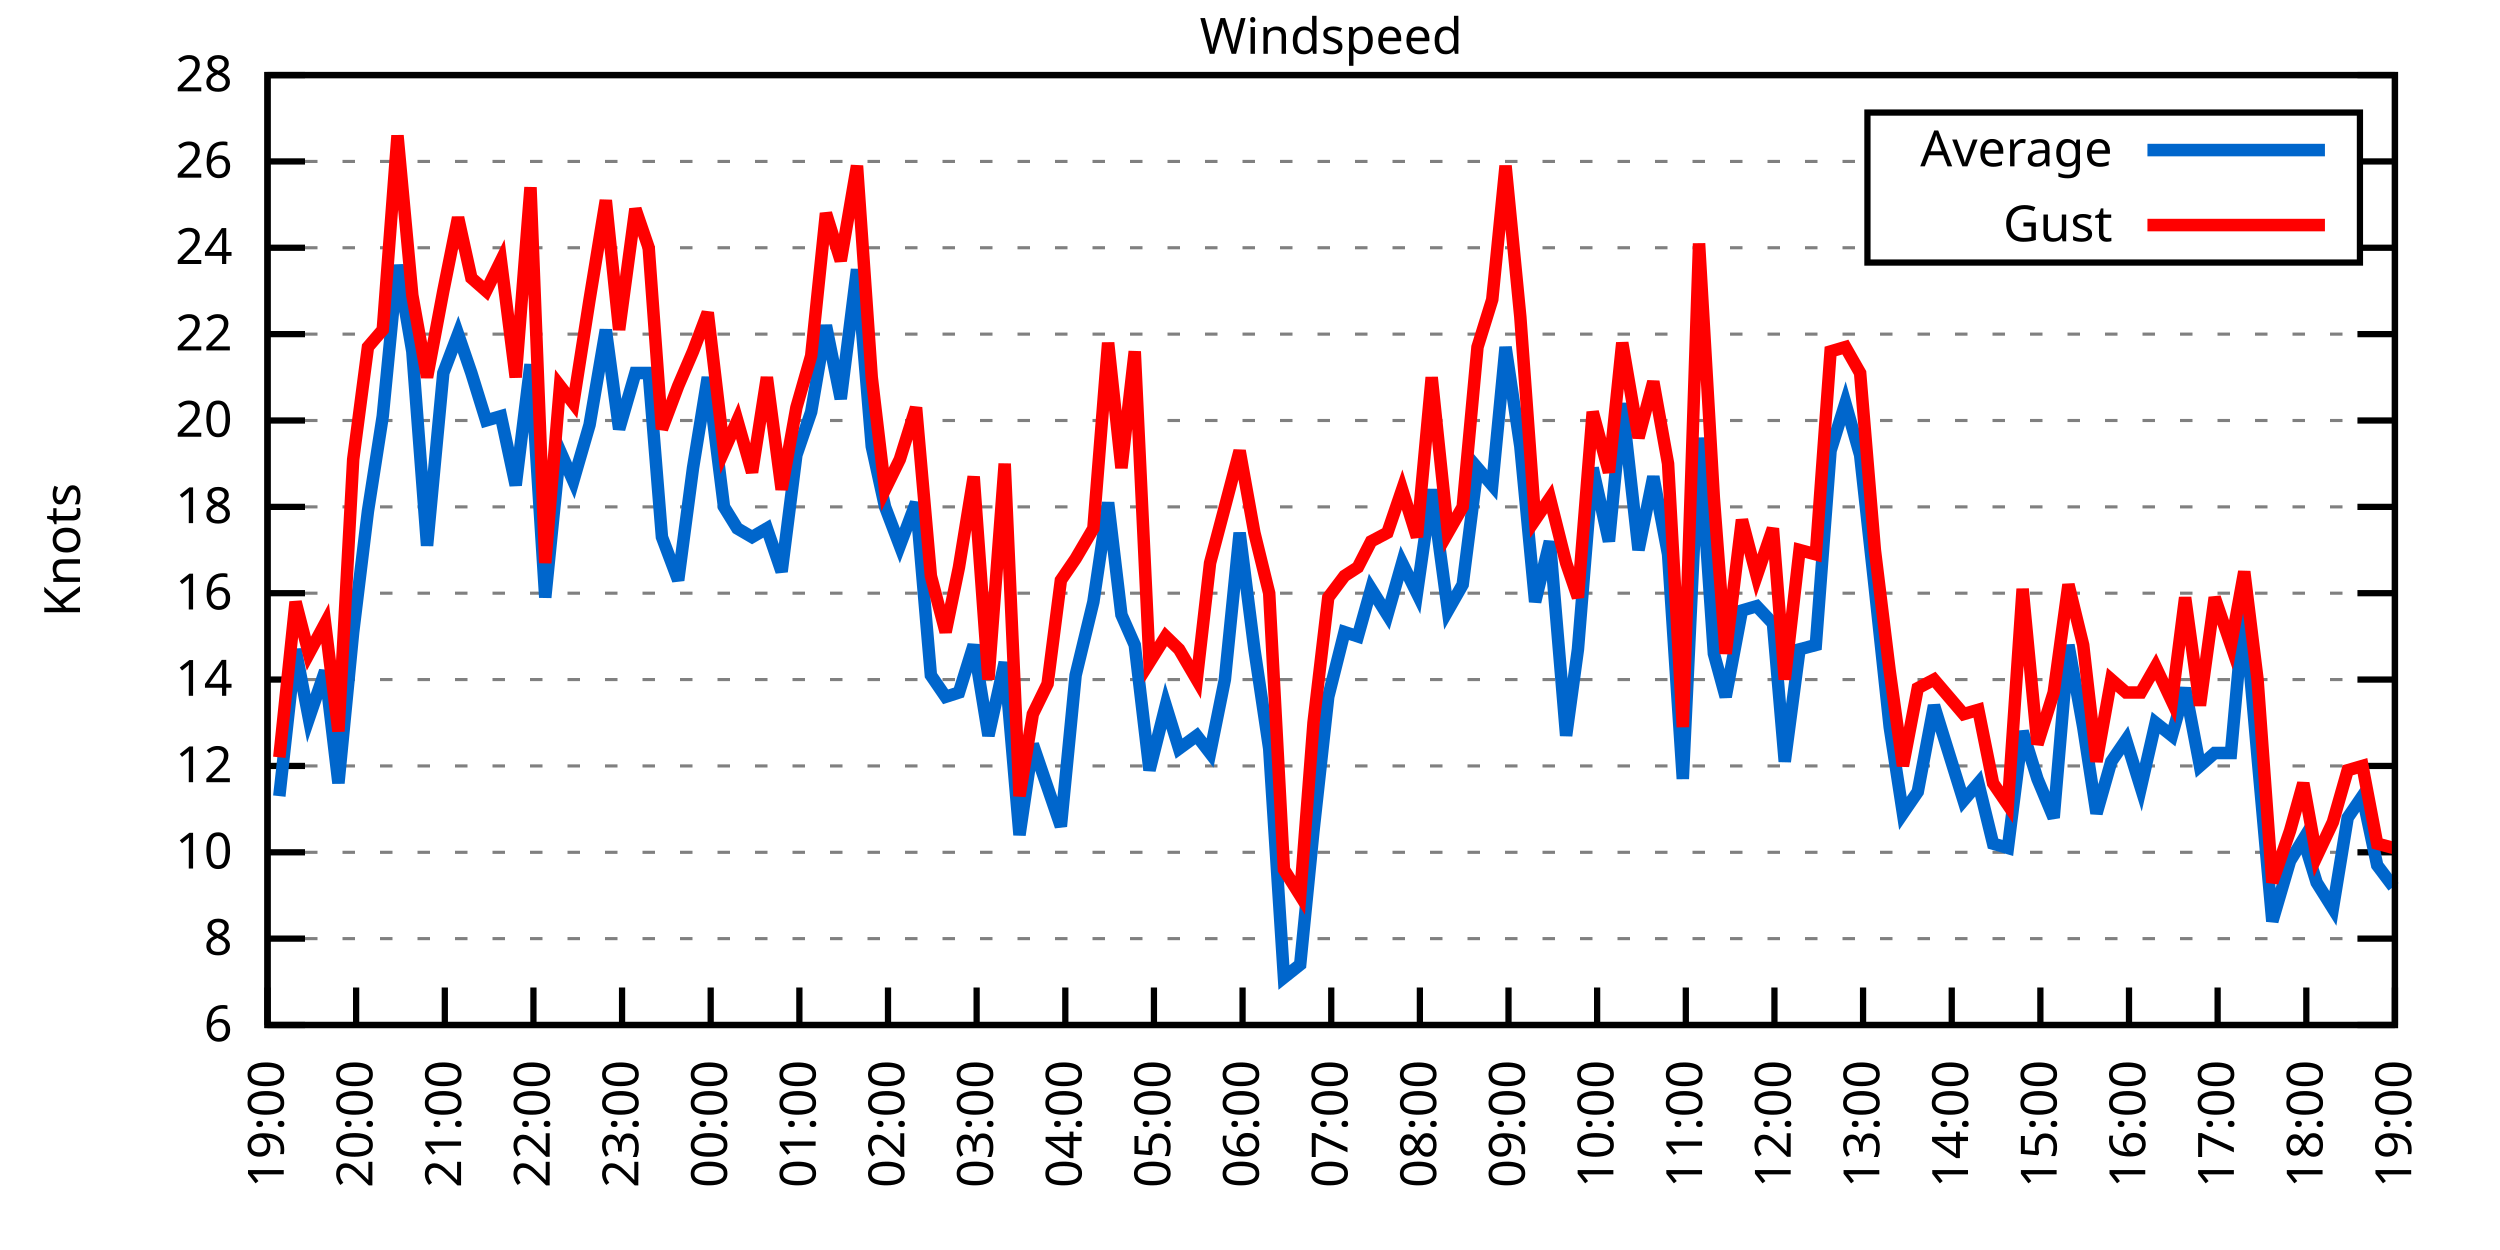
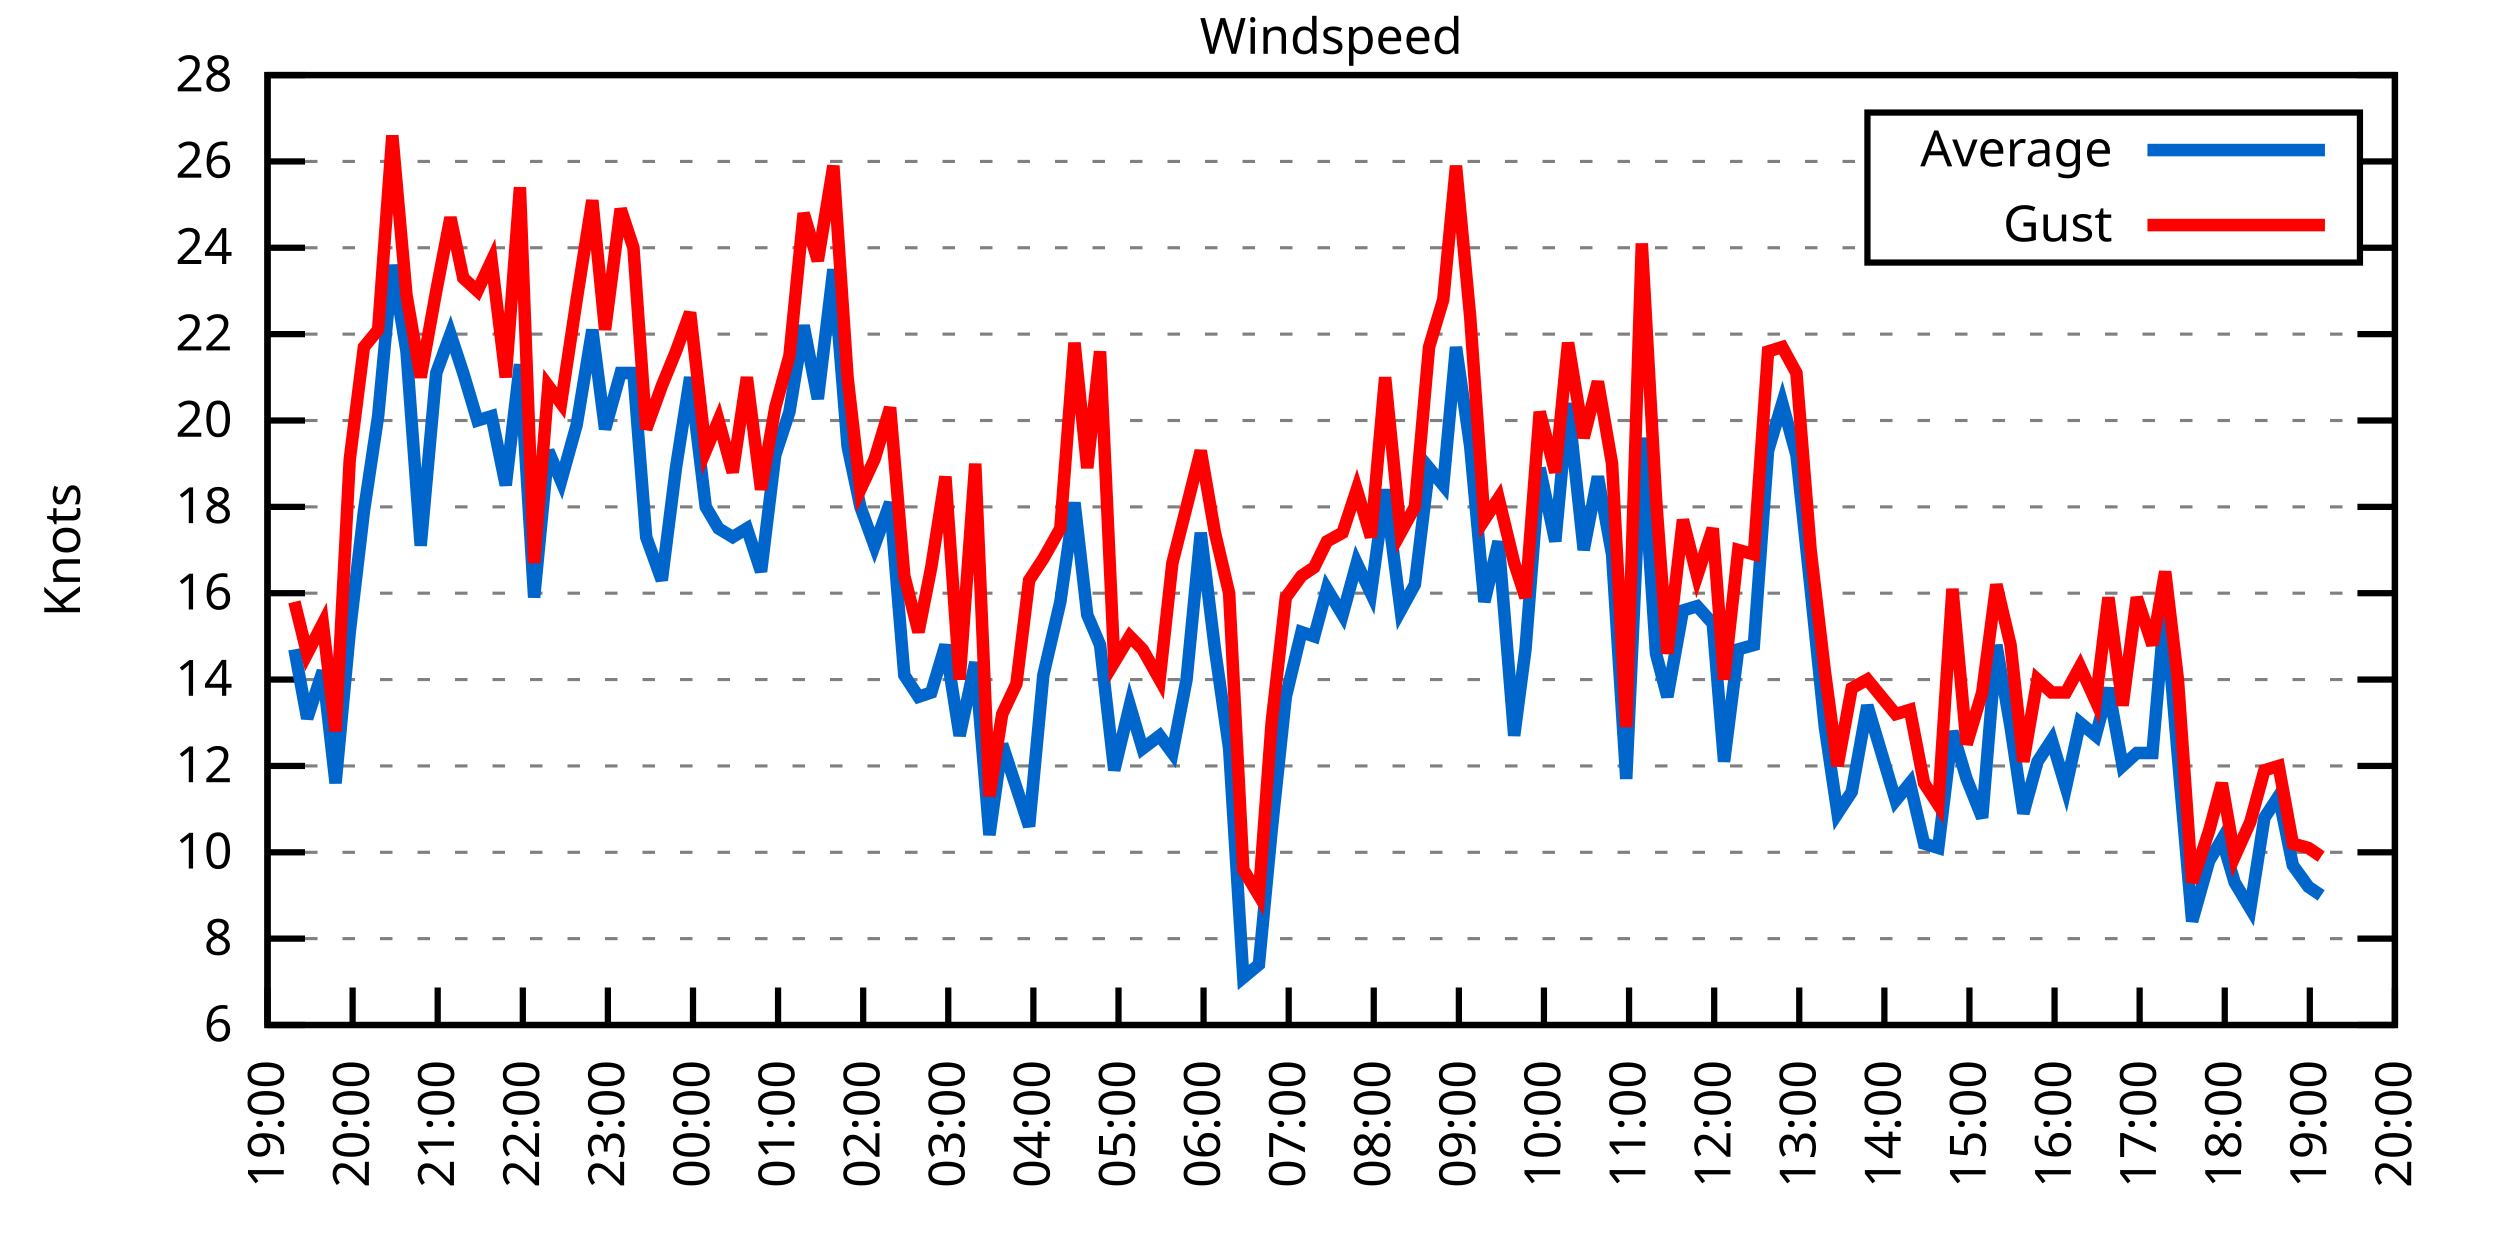
<svg xmlns="http://www.w3.org/2000/svg" xmlns:xlink="http://www.w3.org/1999/xlink" width="400" height="200" viewBox="0 0 400 200">
  <g id="gnuplot_canvas">
    <rect x="0" y="0" width="400" height="200" fill="none" />
    <defs>
      <circle id="gpDot" r="0.5" stroke-width="0.5" stroke="currentColor" />
      <path id="gpPt0" stroke-width="0.333" stroke="currentColor" d="M-1,0 h2 M0,-1 v2" />
      <path id="gpPt1" stroke-width="0.333" stroke="currentColor" d="M-1,-1 L1,1 M1,-1 L-1,1" />
      <path id="gpPt2" stroke-width="0.333" stroke="currentColor" d="M-1,0 L1,0 M0,-1 L0,1 M-1,-1 L1,1 M-1,1 L1,-1" />
      <rect id="gpPt3" stroke-width="0.333" stroke="currentColor" x="-1" y="-1" width="2" height="2" />
      <rect id="gpPt4" stroke-width="0.333" stroke="currentColor" fill="currentColor" x="-1" y="-1" width="2" height="2" />
      <circle id="gpPt5" stroke-width="0.333" stroke="currentColor" cx="0" cy="0" r="1" />
      <use xlink:href="#gpPt5" id="gpPt6" fill="currentColor" stroke="none" />
      <path id="gpPt7" stroke-width="0.333" stroke="currentColor" d="M0,-1.33 L-1.33,0.67 L1.33,0.67 z" />
      <use xlink:href="#gpPt7" id="gpPt8" fill="currentColor" stroke="none" />
      <use xlink:href="#gpPt7" id="gpPt9" stroke="currentColor" transform="rotate(180)" />
      <use xlink:href="#gpPt9" id="gpPt10" fill="currentColor" stroke="none" />
      <use xlink:href="#gpPt3" id="gpPt11" stroke="currentColor" transform="rotate(45)" />
      <use xlink:href="#gpPt11" id="gpPt12" fill="currentColor" stroke="none" />
      <path id="gpPt13" stroke-width="0.333" stroke="currentColor" d="M0,1.330 L1.265,0.411 L0.782,-1.067 L-0.782,-1.076 L-1.265,0.411 z" />
      <use xlink:href="#gpPt13" id="gpPt14" fill="currentColor" stroke="none" />
      <filter id="textbox" filterUnits="objectBoundingBox" x="0" y="0" height="1" width="1">
        <feFlood flood-color="white" flood-opacity="1" result="bgnd" />
        <feComposite in="SourceGraphic" in2="bgnd" operator="atop" />
      </filter>
      <filter id="greybox" filterUnits="objectBoundingBox" x="0" y="0" height="1" width="1">
        <feFlood flood-color="lightgrey" flood-opacity="1" result="grey" />
        <feComposite in="SourceGraphic" in2="grey" operator="atop" />
      </filter>
    </defs>
    <g fill="none" color="white" stroke="currentColor" stroke-width="1.00" stroke-linecap="butt" stroke-linejoin="miter">
</g>
    <g fill="none" color="black" stroke="currentColor" stroke-width="1.00" stroke-linecap="butt" stroke-linejoin="miter">
      <g stroke="none" shape-rendering="crispEdges">
        <polygon fill="rgb(255, 255, 255)" points="42.80,164.00 383.18,164.00 383.18,12.02 42.80,12.02 " />
      </g>
    </g>
    <g fill="none" color="black" stroke="currentColor" stroke-width="1.00" stroke-linecap="butt" stroke-linejoin="miter">
</g>
    <g fill="none" color="black" stroke="black" stroke-width="0.50" stroke-linecap="butt" stroke-linejoin="miter">
</g>
    <g fill="none" color="gray" stroke="currentColor" stroke-width="0.50" stroke-linecap="butt" stroke-linejoin="miter">
      <path stroke="gray" stroke-dasharray="2,4" class="gridline" d="M42.80,164.00 L383.19,164.00  " />
    </g>
    <g fill="none" color="gray" stroke="gray" stroke-width="1.00" stroke-linecap="butt" stroke-linejoin="miter">
</g>
    <g fill="none" color="black" stroke="currentColor" stroke-width="1.00" stroke-linecap="butt" stroke-linejoin="miter">
      <path stroke="black" d="M42.80,164.00 L48.80,164.00 M383.19,164.00 L377.19,164.00  " />
      <g transform="translate(37.20,166.60)" stroke="none" fill="black" font-family="Sans" font-size="8.00" text-anchor="end">
        <text>
          <tspan font-family="Sans"> 6</tspan>
        </text>
      </g>
    </g>
    <g fill="none" color="black" stroke="currentColor" stroke-width="1.00" stroke-linecap="butt" stroke-linejoin="miter">
</g>
    <g fill="none" color="black" stroke="black" stroke-width="0.50" stroke-linecap="butt" stroke-linejoin="miter">
</g>
    <g fill="none" color="gray" stroke="currentColor" stroke-width="0.50" stroke-linecap="butt" stroke-linejoin="miter">
      <path stroke="gray" stroke-dasharray="2,4" class="gridline" d="M42.80,150.18 L383.19,150.18  " />
    </g>
    <g fill="none" color="gray" stroke="gray" stroke-width="1.00" stroke-linecap="butt" stroke-linejoin="miter">
</g>
    <g fill="none" color="black" stroke="currentColor" stroke-width="1.00" stroke-linecap="butt" stroke-linejoin="miter">
      <path stroke="black" d="M42.80,150.18 L48.80,150.18 M383.19,150.18 L377.19,150.18  " />
      <g transform="translate(37.20,152.78)" stroke="none" fill="black" font-family="Sans" font-size="8.00" text-anchor="end">
        <text>
          <tspan font-family="Sans"> 8</tspan>
        </text>
      </g>
    </g>
    <g fill="none" color="black" stroke="currentColor" stroke-width="1.00" stroke-linecap="butt" stroke-linejoin="miter">
</g>
    <g fill="none" color="black" stroke="black" stroke-width="0.50" stroke-linecap="butt" stroke-linejoin="miter">
</g>
    <g fill="none" color="gray" stroke="currentColor" stroke-width="0.50" stroke-linecap="butt" stroke-linejoin="miter">
      <path stroke="gray" stroke-dasharray="2,4" class="gridline" d="M42.80,136.37 L383.19,136.37  " />
    </g>
    <g fill="none" color="gray" stroke="gray" stroke-width="1.00" stroke-linecap="butt" stroke-linejoin="miter">
</g>
    <g fill="none" color="black" stroke="currentColor" stroke-width="1.00" stroke-linecap="butt" stroke-linejoin="miter">
      <path stroke="black" d="M42.80,136.37 L48.80,136.37 M383.19,136.37 L377.19,136.37  " />
      <g transform="translate(37.20,138.97)" stroke="none" fill="black" font-family="Sans" font-size="8.00" text-anchor="end">
        <text>
          <tspan font-family="Sans"> 10</tspan>
        </text>
      </g>
    </g>
    <g fill="none" color="black" stroke="currentColor" stroke-width="1.00" stroke-linecap="butt" stroke-linejoin="miter">
</g>
    <g fill="none" color="black" stroke="black" stroke-width="0.50" stroke-linecap="butt" stroke-linejoin="miter">
</g>
    <g fill="none" color="gray" stroke="currentColor" stroke-width="0.50" stroke-linecap="butt" stroke-linejoin="miter">
      <path stroke="gray" stroke-dasharray="2,4" class="gridline" d="M42.80,122.55 L383.19,122.55  " />
    </g>
    <g fill="none" color="gray" stroke="gray" stroke-width="1.00" stroke-linecap="butt" stroke-linejoin="miter">
</g>
    <g fill="none" color="black" stroke="currentColor" stroke-width="1.00" stroke-linecap="butt" stroke-linejoin="miter">
      <path stroke="black" d="M42.80,122.55 L48.80,122.55 M383.19,122.55 L377.19,122.55  " />
      <g transform="translate(37.20,125.15)" stroke="none" fill="black" font-family="Sans" font-size="8.00" text-anchor="end">
        <text>
          <tspan font-family="Sans"> 12</tspan>
        </text>
      </g>
    </g>
    <g fill="none" color="black" stroke="currentColor" stroke-width="1.00" stroke-linecap="butt" stroke-linejoin="miter">
</g>
    <g fill="none" color="black" stroke="black" stroke-width="0.50" stroke-linecap="butt" stroke-linejoin="miter">
</g>
    <g fill="none" color="gray" stroke="currentColor" stroke-width="0.50" stroke-linecap="butt" stroke-linejoin="miter">
      <path stroke="gray" stroke-dasharray="2,4" class="gridline" d="M42.80,108.73 L383.19,108.73  " />
    </g>
    <g fill="none" color="gray" stroke="gray" stroke-width="1.00" stroke-linecap="butt" stroke-linejoin="miter">
</g>
    <g fill="none" color="black" stroke="currentColor" stroke-width="1.00" stroke-linecap="butt" stroke-linejoin="miter">
      <path stroke="black" d="M42.80,108.73 L48.80,108.73 M383.19,108.73 L377.19,108.73  " />
      <g transform="translate(37.20,111.33)" stroke="none" fill="black" font-family="Sans" font-size="8.00" text-anchor="end">
        <text>
          <tspan font-family="Sans"> 14</tspan>
        </text>
      </g>
    </g>
    <g fill="none" color="black" stroke="currentColor" stroke-width="1.00" stroke-linecap="butt" stroke-linejoin="miter">
</g>
    <g fill="none" color="black" stroke="black" stroke-width="0.50" stroke-linecap="butt" stroke-linejoin="miter">
</g>
    <g fill="none" color="gray" stroke="currentColor" stroke-width="0.50" stroke-linecap="butt" stroke-linejoin="miter">
      <path stroke="gray" stroke-dasharray="2,4" class="gridline" d="M42.80,94.91 L383.19,94.91  " />
    </g>
    <g fill="none" color="gray" stroke="gray" stroke-width="1.00" stroke-linecap="butt" stroke-linejoin="miter">
</g>
    <g fill="none" color="black" stroke="currentColor" stroke-width="1.00" stroke-linecap="butt" stroke-linejoin="miter">
      <path stroke="black" d="M42.80,94.91 L48.80,94.91 M383.19,94.91 L377.19,94.91  " />
      <g transform="translate(37.20,97.51)" stroke="none" fill="black" font-family="Sans" font-size="8.00" text-anchor="end">
        <text>
          <tspan font-family="Sans"> 16</tspan>
        </text>
      </g>
    </g>
    <g fill="none" color="black" stroke="currentColor" stroke-width="1.00" stroke-linecap="butt" stroke-linejoin="miter">
</g>
    <g fill="none" color="black" stroke="black" stroke-width="0.50" stroke-linecap="butt" stroke-linejoin="miter">
</g>
    <g fill="none" color="gray" stroke="currentColor" stroke-width="0.50" stroke-linecap="butt" stroke-linejoin="miter">
      <path stroke="gray" stroke-dasharray="2,4" class="gridline" d="M42.80,81.10 L383.19,81.10  " />
    </g>
    <g fill="none" color="gray" stroke="gray" stroke-width="1.00" stroke-linecap="butt" stroke-linejoin="miter">
</g>
    <g fill="none" color="black" stroke="currentColor" stroke-width="1.00" stroke-linecap="butt" stroke-linejoin="miter">
      <path stroke="black" d="M42.80,81.10 L48.80,81.10 M383.19,81.10 L377.19,81.10  " />
      <g transform="translate(37.20,83.70)" stroke="none" fill="black" font-family="Sans" font-size="8.00" text-anchor="end">
        <text>
          <tspan font-family="Sans"> 18</tspan>
        </text>
      </g>
    </g>
    <g fill="none" color="black" stroke="currentColor" stroke-width="1.00" stroke-linecap="butt" stroke-linejoin="miter">
</g>
    <g fill="none" color="black" stroke="black" stroke-width="0.50" stroke-linecap="butt" stroke-linejoin="miter">
</g>
    <g fill="none" color="gray" stroke="currentColor" stroke-width="0.50" stroke-linecap="butt" stroke-linejoin="miter">
      <path stroke="gray" stroke-dasharray="2,4" class="gridline" d="M42.80,67.28 L383.19,67.28  " />
    </g>
    <g fill="none" color="gray" stroke="gray" stroke-width="1.00" stroke-linecap="butt" stroke-linejoin="miter">
</g>
    <g fill="none" color="black" stroke="currentColor" stroke-width="1.00" stroke-linecap="butt" stroke-linejoin="miter">
      <path stroke="black" d="M42.80,67.28 L48.80,67.28 M383.19,67.28 L377.19,67.28  " />
      <g transform="translate(37.20,69.88)" stroke="none" fill="black" font-family="Sans" font-size="8.00" text-anchor="end">
        <text>
          <tspan font-family="Sans"> 20</tspan>
        </text>
      </g>
    </g>
    <g fill="none" color="black" stroke="currentColor" stroke-width="1.00" stroke-linecap="butt" stroke-linejoin="miter">
</g>
    <g fill="none" color="black" stroke="black" stroke-width="0.50" stroke-linecap="butt" stroke-linejoin="miter">
</g>
    <g fill="none" color="gray" stroke="currentColor" stroke-width="0.50" stroke-linecap="butt" stroke-linejoin="miter">
      <path stroke="gray" stroke-dasharray="2,4" class="gridline" d="M42.80,53.46 L383.19,53.46  " />
    </g>
    <g fill="none" color="gray" stroke="gray" stroke-width="1.00" stroke-linecap="butt" stroke-linejoin="miter">
</g>
    <g fill="none" color="black" stroke="currentColor" stroke-width="1.00" stroke-linecap="butt" stroke-linejoin="miter">
      <path stroke="black" d="M42.80,53.46 L48.80,53.46 M383.19,53.46 L377.19,53.46  " />
      <g transform="translate(37.20,56.06)" stroke="none" fill="black" font-family="Sans" font-size="8.00" text-anchor="end">
        <text>
          <tspan font-family="Sans"> 22</tspan>
        </text>
      </g>
    </g>
    <g fill="none" color="black" stroke="currentColor" stroke-width="1.00" stroke-linecap="butt" stroke-linejoin="miter">
</g>
    <g fill="none" color="black" stroke="black" stroke-width="0.50" stroke-linecap="butt" stroke-linejoin="miter">
</g>
    <g fill="none" color="gray" stroke="currentColor" stroke-width="0.50" stroke-linecap="butt" stroke-linejoin="miter">
      <path stroke="gray" stroke-dasharray="2,4" class="gridline" d="M42.80,39.64 L298.79,39.64 M377.59,39.64 L383.19,39.64  " />
    </g>
    <g fill="none" color="gray" stroke="gray" stroke-width="1.00" stroke-linecap="butt" stroke-linejoin="miter">
</g>
    <g fill="none" color="black" stroke="currentColor" stroke-width="1.00" stroke-linecap="butt" stroke-linejoin="miter">
      <path stroke="black" d="M42.80,39.64 L48.80,39.64 M383.19,39.64 L377.19,39.64  " />
      <g transform="translate(37.20,42.24)" stroke="none" fill="black" font-family="Sans" font-size="8.00" text-anchor="end">
        <text>
          <tspan font-family="Sans"> 24</tspan>
        </text>
      </g>
    </g>
    <g fill="none" color="black" stroke="currentColor" stroke-width="1.00" stroke-linecap="butt" stroke-linejoin="miter">
</g>
    <g fill="none" color="black" stroke="black" stroke-width="0.50" stroke-linecap="butt" stroke-linejoin="miter">
</g>
    <g fill="none" color="gray" stroke="currentColor" stroke-width="0.50" stroke-linecap="butt" stroke-linejoin="miter">
      <path stroke="gray" stroke-dasharray="2,4" class="gridline" d="M42.80,25.83 L298.79,25.83 M377.59,25.83 L383.19,25.83  " />
    </g>
    <g fill="none" color="gray" stroke="gray" stroke-width="1.00" stroke-linecap="butt" stroke-linejoin="miter">
</g>
    <g fill="none" color="black" stroke="currentColor" stroke-width="1.00" stroke-linecap="butt" stroke-linejoin="miter">
      <path stroke="black" d="M42.80,25.83 L48.80,25.83 M383.19,25.83 L377.19,25.83  " />
      <g transform="translate(37.20,28.43)" stroke="none" fill="black" font-family="Sans" font-size="8.00" text-anchor="end">
        <text>
          <tspan font-family="Sans"> 26</tspan>
        </text>
      </g>
    </g>
    <g fill="none" color="black" stroke="currentColor" stroke-width="1.00" stroke-linecap="butt" stroke-linejoin="miter">
</g>
    <g fill="none" color="black" stroke="black" stroke-width="0.50" stroke-linecap="butt" stroke-linejoin="miter">
</g>
    <g fill="none" color="gray" stroke="currentColor" stroke-width="0.50" stroke-linecap="butt" stroke-linejoin="miter">
      <path stroke="gray" stroke-dasharray="2,4" class="gridline" d="M42.80,12.01 L383.19,12.01  " />
    </g>
    <g fill="none" color="gray" stroke="gray" stroke-width="1.00" stroke-linecap="butt" stroke-linejoin="miter">
</g>
    <g fill="none" color="black" stroke="currentColor" stroke-width="1.00" stroke-linecap="butt" stroke-linejoin="miter">
      <path stroke="black" d="M42.80,12.01 L48.80,12.01 M383.19,12.01 L377.19,12.01  " />
      <g transform="translate(37.20,14.61)" stroke="none" fill="black" font-family="Sans" font-size="8.00" text-anchor="end">
        <text>
          <tspan font-family="Sans"> 28</tspan>
        </text>
      </g>
    </g>
    <g fill="none" color="black" stroke="currentColor" stroke-width="1.00" stroke-linecap="butt" stroke-linejoin="miter">
      <path stroke="black" d="M42.80,164.00 L42.80,158.00  " />
      <g transform="translate(45.40,169.60) rotate(270.00)" stroke="none" fill="black" font-family="Sans" font-size="8.00" text-anchor="end">
        <text>
          <tspan font-family="Sans">19:00</tspan>
        </text>
      </g>
    </g>
    <g fill="none" color="black" stroke="currentColor" stroke-width="1.00" stroke-linecap="butt" stroke-linejoin="miter">
-       <path stroke="black" d="M56.98,164.00 L56.98,158.00  " />
-       <g transform="translate(59.58,169.60) rotate(270.00)" stroke="none" fill="black" font-family="Sans" font-size="8.00" text-anchor="end">
+       <path stroke="black" d="M56.42,164.00 L56.42,158.00  " />
+       <g transform="translate(59.02,169.60) rotate(270.00)" stroke="none" fill="black" font-family="Sans" font-size="8.00" text-anchor="end">
        <text>
          <tspan font-family="Sans">20:00</tspan>
        </text>
      </g>
    </g>
    <g fill="none" color="black" stroke="currentColor" stroke-width="1.00" stroke-linecap="butt" stroke-linejoin="miter">
-       <path stroke="black" d="M71.17,164.00 L71.17,158.00  " />
-       <g transform="translate(73.77,169.60) rotate(270.00)" stroke="none" fill="black" font-family="Sans" font-size="8.00" text-anchor="end">
+       <path stroke="black" d="M70.03,164.00 L70.03,158.00  " />
+       <g transform="translate(72.63,169.60) rotate(270.00)" stroke="none" fill="black" font-family="Sans" font-size="8.00" text-anchor="end">
        <text>
          <tspan font-family="Sans">21:00</tspan>
        </text>
      </g>
    </g>
    <g fill="none" color="black" stroke="currentColor" stroke-width="1.00" stroke-linecap="butt" stroke-linejoin="miter">
-       <path stroke="black" d="M85.35,164.00 L85.35,158.00  " />
-       <g transform="translate(87.95,169.60) rotate(270.00)" stroke="none" fill="black" font-family="Sans" font-size="8.00" text-anchor="end">
+       <path stroke="black" d="M83.65,164.00 L83.65,158.00  " />
+       <g transform="translate(86.25,169.60) rotate(270.00)" stroke="none" fill="black" font-family="Sans" font-size="8.00" text-anchor="end">
        <text>
          <tspan font-family="Sans">22:00</tspan>
        </text>
      </g>
    </g>
    <g fill="none" color="black" stroke="currentColor" stroke-width="1.00" stroke-linecap="butt" stroke-linejoin="miter">
-       <path stroke="black" d="M99.53,164.00 L99.53,158.00  " />
-       <g transform="translate(102.13,169.60) rotate(270.00)" stroke="none" fill="black" font-family="Sans" font-size="8.00" text-anchor="end">
+       <path stroke="black" d="M97.26,164.00 L97.26,158.00  " />
+       <g transform="translate(99.86,169.60) rotate(270.00)" stroke="none" fill="black" font-family="Sans" font-size="8.00" text-anchor="end">
        <text>
          <tspan font-family="Sans">23:00</tspan>
        </text>
      </g>
    </g>
    <g fill="none" color="black" stroke="currentColor" stroke-width="1.00" stroke-linecap="butt" stroke-linejoin="miter">
-       <path stroke="black" d="M113.71,164.00 L113.71,158.00  " />
-       <g transform="translate(116.31,169.60) rotate(270.00)" stroke="none" fill="black" font-family="Sans" font-size="8.00" text-anchor="end">
+       <path stroke="black" d="M110.88,164.00 L110.88,158.00  " />
+       <g transform="translate(113.48,169.60) rotate(270.00)" stroke="none" fill="black" font-family="Sans" font-size="8.00" text-anchor="end">
        <text>
          <tspan font-family="Sans">00:00</tspan>
        </text>
      </g>
    </g>
    <g fill="none" color="black" stroke="currentColor" stroke-width="1.00" stroke-linecap="butt" stroke-linejoin="miter">
-       <path stroke="black" d="M127.90,164.00 L127.90,158.00  " />
-       <g transform="translate(130.50,169.60) rotate(270.00)" stroke="none" fill="black" font-family="Sans" font-size="8.00" text-anchor="end">
+       <path stroke="black" d="M124.49,164.00 L124.49,158.00  " />
+       <g transform="translate(127.09,169.60) rotate(270.00)" stroke="none" fill="black" font-family="Sans" font-size="8.00" text-anchor="end">
        <text>
          <tspan font-family="Sans">01:00</tspan>
        </text>
      </g>
    </g>
    <g fill="none" color="black" stroke="currentColor" stroke-width="1.00" stroke-linecap="butt" stroke-linejoin="miter">
-       <path stroke="black" d="M142.08,164.00 L142.08,158.00  " />
-       <g transform="translate(144.68,169.60) rotate(270.00)" stroke="none" fill="black" font-family="Sans" font-size="8.00" text-anchor="end">
+       <path stroke="black" d="M138.11,164.00 L138.11,158.00  " />
+       <g transform="translate(140.71,169.60) rotate(270.00)" stroke="none" fill="black" font-family="Sans" font-size="8.00" text-anchor="end">
        <text>
          <tspan font-family="Sans">02:00</tspan>
        </text>
      </g>
    </g>
    <g fill="none" color="black" stroke="currentColor" stroke-width="1.00" stroke-linecap="butt" stroke-linejoin="miter">
-       <path stroke="black" d="M156.26,164.00 L156.26,158.00  " />
-       <g transform="translate(158.86,169.60) rotate(270.00)" stroke="none" fill="black" font-family="Sans" font-size="8.00" text-anchor="end">
+       <path stroke="black" d="M151.72,164.00 L151.72,158.00  " />
+       <g transform="translate(154.32,169.60) rotate(270.00)" stroke="none" fill="black" font-family="Sans" font-size="8.00" text-anchor="end">
        <text>
          <tspan font-family="Sans">03:00</tspan>
        </text>
      </g>
    </g>
    <g fill="none" color="black" stroke="currentColor" stroke-width="1.00" stroke-linecap="butt" stroke-linejoin="miter">
-       <path stroke="black" d="M170.45,164.00 L170.45,158.00  " />
-       <g transform="translate(173.05,169.60) rotate(270.00)" stroke="none" fill="black" font-family="Sans" font-size="8.00" text-anchor="end">
+       <path stroke="black" d="M165.34,164.00 L165.34,158.00  " />
+       <g transform="translate(167.94,169.60) rotate(270.00)" stroke="none" fill="black" font-family="Sans" font-size="8.00" text-anchor="end">
        <text>
          <tspan font-family="Sans">04:00</tspan>
        </text>
      </g>
    </g>
    <g fill="none" color="black" stroke="currentColor" stroke-width="1.00" stroke-linecap="butt" stroke-linejoin="miter">
-       <path stroke="black" d="M184.63,164.00 L184.63,158.00  " />
-       <g transform="translate(187.23,169.60) rotate(270.00)" stroke="none" fill="black" font-family="Sans" font-size="8.00" text-anchor="end">
+       <path stroke="black" d="M178.96,164.00 L178.96,158.00  " />
+       <g transform="translate(181.56,169.60) rotate(270.00)" stroke="none" fill="black" font-family="Sans" font-size="8.00" text-anchor="end">
        <text>
          <tspan font-family="Sans">05:00</tspan>
        </text>
      </g>
    </g>
    <g fill="none" color="black" stroke="currentColor" stroke-width="1.00" stroke-linecap="butt" stroke-linejoin="miter">
-       <path stroke="black" d="M198.81,164.00 L198.81,158.00  " />
-       <g transform="translate(201.41,169.60) rotate(270.00)" stroke="none" fill="black" font-family="Sans" font-size="8.00" text-anchor="end">
+       <path stroke="black" d="M192.57,164.00 L192.57,158.00  " />
+       <g transform="translate(195.17,169.60) rotate(270.00)" stroke="none" fill="black" font-family="Sans" font-size="8.00" text-anchor="end">
        <text>
          <tspan font-family="Sans">06:00</tspan>
        </text>
      </g>
    </g>
    <g fill="none" color="black" stroke="currentColor" stroke-width="1.00" stroke-linecap="butt" stroke-linejoin="miter">
-       <path stroke="black" d="M213.00,164.00 L213.00,158.00  " />
-       <g transform="translate(215.60,169.60) rotate(270.00)" stroke="none" fill="black" font-family="Sans" font-size="8.00" text-anchor="end">
+       <path stroke="black" d="M206.19,164.00 L206.19,158.00  " />
+       <g transform="translate(208.79,169.60) rotate(270.00)" stroke="none" fill="black" font-family="Sans" font-size="8.00" text-anchor="end">
        <text>
          <tspan font-family="Sans">07:00</tspan>
        </text>
      </g>
    </g>
    <g fill="none" color="black" stroke="currentColor" stroke-width="1.00" stroke-linecap="butt" stroke-linejoin="miter">
-       <path stroke="black" d="M227.18,164.00 L227.18,158.00  " />
-       <g transform="translate(229.78,169.60) rotate(270.00)" stroke="none" fill="black" font-family="Sans" font-size="8.00" text-anchor="end">
+       <path stroke="black" d="M219.80,164.00 L219.80,158.00  " />
+       <g transform="translate(222.40,169.60) rotate(270.00)" stroke="none" fill="black" font-family="Sans" font-size="8.00" text-anchor="end">
        <text>
          <tspan font-family="Sans">08:00</tspan>
        </text>
      </g>
    </g>
    <g fill="none" color="black" stroke="currentColor" stroke-width="1.00" stroke-linecap="butt" stroke-linejoin="miter">
-       <path stroke="black" d="M241.36,164.00 L241.36,158.00  " />
-       <g transform="translate(243.96,169.60) rotate(270.00)" stroke="none" fill="black" font-family="Sans" font-size="8.00" text-anchor="end">
+       <path stroke="black" d="M233.42,164.00 L233.42,158.00  " />
+       <g transform="translate(236.02,169.60) rotate(270.00)" stroke="none" fill="black" font-family="Sans" font-size="8.00" text-anchor="end">
        <text>
          <tspan font-family="Sans">09:00</tspan>
        </text>
      </g>
    </g>
    <g fill="none" color="black" stroke="currentColor" stroke-width="1.00" stroke-linecap="butt" stroke-linejoin="miter">
-       <path stroke="black" d="M255.54,164.00 L255.54,158.00  " />
-       <g transform="translate(258.14,169.60) rotate(270.00)" stroke="none" fill="black" font-family="Sans" font-size="8.00" text-anchor="end">
+       <path stroke="black" d="M247.03,164.00 L247.03,158.00  " />
+       <g transform="translate(249.63,169.60) rotate(270.00)" stroke="none" fill="black" font-family="Sans" font-size="8.00" text-anchor="end">
        <text>
          <tspan font-family="Sans">10:00</tspan>
        </text>
      </g>
    </g>
    <g fill="none" color="black" stroke="currentColor" stroke-width="1.00" stroke-linecap="butt" stroke-linejoin="miter">
-       <path stroke="black" d="M269.73,164.00 L269.73,158.00  " />
-       <g transform="translate(272.33,169.60) rotate(270.00)" stroke="none" fill="black" font-family="Sans" font-size="8.00" text-anchor="end">
+       <path stroke="black" d="M260.65,164.00 L260.65,158.00  " />
+       <g transform="translate(263.25,169.60) rotate(270.00)" stroke="none" fill="black" font-family="Sans" font-size="8.00" text-anchor="end">
        <text>
          <tspan font-family="Sans">11:00</tspan>
        </text>
      </g>
    </g>
    <g fill="none" color="black" stroke="currentColor" stroke-width="1.00" stroke-linecap="butt" stroke-linejoin="miter">
-       <path stroke="black" d="M283.91,164.00 L283.91,158.00  " />
-       <g transform="translate(286.51,169.60) rotate(270.00)" stroke="none" fill="black" font-family="Sans" font-size="8.00" text-anchor="end">
+       <path stroke="black" d="M274.27,164.00 L274.27,158.00  " />
+       <g transform="translate(276.87,169.60) rotate(270.00)" stroke="none" fill="black" font-family="Sans" font-size="8.00" text-anchor="end">
        <text>
          <tspan font-family="Sans">12:00</tspan>
        </text>
      </g>
    </g>
    <g fill="none" color="black" stroke="currentColor" stroke-width="1.00" stroke-linecap="butt" stroke-linejoin="miter">
-       <path stroke="black" d="M298.09,164.00 L298.09,158.00  " />
-       <g transform="translate(300.69,169.60) rotate(270.00)" stroke="none" fill="black" font-family="Sans" font-size="8.00" text-anchor="end">
+       <path stroke="black" d="M287.88,164.00 L287.88,158.00  " />
+       <g transform="translate(290.48,169.60) rotate(270.00)" stroke="none" fill="black" font-family="Sans" font-size="8.00" text-anchor="end">
        <text>
          <tspan font-family="Sans">13:00</tspan>
        </text>
      </g>
    </g>
    <g fill="none" color="black" stroke="currentColor" stroke-width="1.00" stroke-linecap="butt" stroke-linejoin="miter">
-       <path stroke="black" d="M312.28,164.00 L312.28,158.00  " />
-       <g transform="translate(314.88,169.60) rotate(270.00)" stroke="none" fill="black" font-family="Sans" font-size="8.00" text-anchor="end">
+       <path stroke="black" d="M301.50,164.00 L301.50,158.00  " />
+       <g transform="translate(304.10,169.60) rotate(270.00)" stroke="none" fill="black" font-family="Sans" font-size="8.00" text-anchor="end">
        <text>
          <tspan font-family="Sans">14:00</tspan>
        </text>
      </g>
    </g>
    <g fill="none" color="black" stroke="currentColor" stroke-width="1.00" stroke-linecap="butt" stroke-linejoin="miter">
-       <path stroke="black" d="M326.46,164.00 L326.46,158.00  " />
-       <g transform="translate(329.06,169.60) rotate(270.00)" stroke="none" fill="black" font-family="Sans" font-size="8.00" text-anchor="end">
+       <path stroke="black" d="M315.11,164.00 L315.11,158.00  " />
+       <g transform="translate(317.71,169.60) rotate(270.00)" stroke="none" fill="black" font-family="Sans" font-size="8.00" text-anchor="end">
        <text>
          <tspan font-family="Sans">15:00</tspan>
        </text>
      </g>
    </g>
    <g fill="none" color="black" stroke="currentColor" stroke-width="1.00" stroke-linecap="butt" stroke-linejoin="miter">
-       <path stroke="black" d="M340.64,164.00 L340.64,158.00  " />
-       <g transform="translate(343.24,169.60) rotate(270.00)" stroke="none" fill="black" font-family="Sans" font-size="8.00" text-anchor="end">
+       <path stroke="black" d="M328.73,164.00 L328.73,158.00  " />
+       <g transform="translate(331.33,169.60) rotate(270.00)" stroke="none" fill="black" font-family="Sans" font-size="8.00" text-anchor="end">
        <text>
          <tspan font-family="Sans">16:00</tspan>
        </text>
      </g>
    </g>
    <g fill="none" color="black" stroke="currentColor" stroke-width="1.00" stroke-linecap="butt" stroke-linejoin="miter">
-       <path stroke="black" d="M354.82,164.00 L354.82,158.00  " />
-       <g transform="translate(357.42,169.60) rotate(270.00)" stroke="none" fill="black" font-family="Sans" font-size="8.00" text-anchor="end">
+       <path stroke="black" d="M342.34,164.00 L342.34,158.00  " />
+       <g transform="translate(344.94,169.60) rotate(270.00)" stroke="none" fill="black" font-family="Sans" font-size="8.00" text-anchor="end">
        <text>
          <tspan font-family="Sans">17:00</tspan>
        </text>
      </g>
    </g>
    <g fill="none" color="black" stroke="currentColor" stroke-width="1.00" stroke-linecap="butt" stroke-linejoin="miter">
-       <path stroke="black" d="M369.01,164.00 L369.01,158.00  " />
-       <g transform="translate(371.61,169.60) rotate(270.00)" stroke="none" fill="black" font-family="Sans" font-size="8.00" text-anchor="end">
+       <path stroke="black" d="M355.96,164.00 L355.96,158.00  " />
+       <g transform="translate(358.56,169.60) rotate(270.00)" stroke="none" fill="black" font-family="Sans" font-size="8.00" text-anchor="end">
        <text>
          <tspan font-family="Sans">18:00</tspan>
+         </text>
+       </g>
+     </g>
+     <g fill="none" color="black" stroke="currentColor" stroke-width="1.00" stroke-linecap="butt" stroke-linejoin="miter">
+       <path stroke="black" d="M369.57,164.00 L369.57,158.00  " />
+       <g transform="translate(372.17,169.60) rotate(270.00)" stroke="none" fill="black" font-family="Sans" font-size="8.00" text-anchor="end">
+         <text>
+           <tspan font-family="Sans">19:00</tspan>
        </text>
      </g>
    </g>
    <g fill="none" color="black" stroke="currentColor" stroke-width="1.00" stroke-linecap="butt" stroke-linejoin="miter">
      <path stroke="black" d="M383.19,164.00 L383.19,158.00  " />
      <g transform="translate(385.79,169.60) rotate(270.00)" stroke="none" fill="black" font-family="Sans" font-size="8.00" text-anchor="end">
        <text>
-           <tspan font-family="Sans">19:00</tspan>
+           <tspan font-family="Sans">20:00</tspan>
        </text>
      </g>
    </g>
    <g fill="none" color="black" stroke="currentColor" stroke-width="1.00" stroke-linecap="butt" stroke-linejoin="miter">
</g>
    <g fill="none" color="black" stroke="currentColor" stroke-width="1.00" stroke-linecap="butt" stroke-linejoin="miter">
      <path stroke="black" d="M42.80,12.01 L42.80,164.00 L383.19,164.00 L383.19,12.01 L42.80,12.01 Z  " />
    </g>
    <g fill="none" color="black" stroke="currentColor" stroke-width="1.00" stroke-linecap="butt" stroke-linejoin="miter">
</g>
    <g fill="none" color="black" stroke="currentColor" stroke-width="1.00" stroke-linecap="butt" stroke-linejoin="miter">
      <path stroke="black" d="M298.79,42.01 L298.79,18.01 L377.59,18.01 L377.59,42.01 L298.79,42.01 Z  " />
    </g>
    <g id="Windspeed_plot_1">
      <g fill="none" color="white" stroke="black" stroke-width="2.00" stroke-linecap="butt" stroke-linejoin="miter">
</g>
      <g fill="none" color="black" stroke="currentColor" stroke-width="2.00" stroke-linecap="butt" stroke-linejoin="miter">
        <g transform="translate(337.99,26.61)" stroke="none" fill="black" font-family="Sans" font-size="8.00" text-anchor="end">
          <text>
            <tspan font-family="Sans">Average</tspan>
          </text>
        </g>
      </g>
      <g fill="none" color="black" stroke="currentColor" stroke-width="2.00" stroke-linecap="butt" stroke-linejoin="miter">
-         <path stroke="rgb(  0, 102, 204)" d="M343.59,24.01 L371.99,24.01 M44.69,127.38 L47.29,103.89 L49.42,114.95 L52.02,107.35 L54.15,125.31 L56.51,101.13   L58.87,81.79 L61.24,66.59 L63.60,42.41 L65.97,56.23 L68.33,87.31 L70.93,59.68 L73.29,53.46 L75.42,59.68   L77.78,67.28 L80.15,66.59 L82.51,77.64 L84.88,58.30 L87.24,95.60 L89.60,72.12 L91.73,76.95 L94.33,67.97   L96.93,52.77 L99.06,68.66 L101.66,59.68 L103.79,59.68 L105.91,85.93 L108.51,92.84 L110.88,74.88 L113.24,60.37   L115.84,81.10 L117.97,84.55 L120.33,85.93 L122.70,84.55 L125.06,91.46 L127.42,72.81 L129.79,65.90 L132.15,52.08   L134.52,63.82 L137.12,43.10 L139.48,71.42 L141.61,81.10 L143.97,87.31 L146.57,80.41 L148.94,108.04 L151.30,111.49   L153.43,110.80 L155.79,103.20 L158.15,117.71 L160.75,105.97 L163.12,133.60 L165.25,119.09 L167.61,126.00 L169.74,132.22   L172.10,108.04 L174.94,96.30 L177.30,80.41 L179.43,98.37 L181.56,103.20 L183.92,123.24 L186.52,112.88 L188.65,119.78   L191.48,117.71 L193.61,120.48 L195.98,108.73 L198.34,85.24 L200.70,103.89 L203.07,119.78 L205.43,156.40 L208.03,154.33   L210.16,132.91 L212.52,111.49 L215.12,101.13 L217.25,101.82 L219.38,94.22 L221.98,98.37 L224.34,90.08 L226.71,94.91   L229.07,78.33 L231.67,97.68 L234.03,93.53 L236.40,74.88 L238.76,77.64 L240.89,55.53 L243.25,71.42 L245.62,96.30   L247.98,86.62 L250.58,117.71 L252.47,103.89 L254.83,74.88 L257.43,86.62 L259.56,64.52 L262.16,88.00 L264.53,76.26   L266.89,88.70 L269.25,124.62 L271.85,70.04 L274.22,104.59 L276.11,111.49 L278.71,97.68 L281.07,96.99 L283.67,99.75   L285.56,121.86 L287.93,103.89 L290.53,103.20 L292.89,72.12 L295.26,64.52 L297.62,72.81 L299.98,94.22 L302.35,116.33   L304.47,130.15 L306.84,126.69 L309.44,112.88 L314.17,128.08 L316.53,125.31 L318.89,134.98 L321.26,135.67 L323.62,117.02   L325.99,124.62 L328.59,130.84 L330.95,103.20 L333.31,116.33 L335.44,130.15 L337.80,121.86 L340.17,118.40 L342.53,126.00   L344.90,115.64 L347.50,117.71 L349.62,110.11 L351.99,122.55 L354.35,120.48 L356.95,120.48 L359.08,96.99 L361.21,121.17   L363.57,147.42 L366.41,137.75 L368.53,134.29 L370.66,141.20 L373.26,145.35 L375.63,130.84 L377.99,127.38 L380.35,138.44   L382.95,141.89  " />
+         <path stroke="rgb(  0, 102, 204)" d="M343.59,24.01 L371.99,24.01 M47.11,103.89 L49.15,114.95 L51.65,107.35 L53.69,125.31 L55.96,101.13 L58.23,81.79   L60.50,66.59 L62.77,42.41 L65.04,56.23 L67.31,87.31 L69.80,59.68 L72.07,53.46 L74.12,59.68 L76.39,67.28   L78.65,66.59 L80.92,77.64 L83.19,58.30 L85.46,95.60 L87.73,72.12 L89.77,76.95 L92.27,67.97 L94.77,52.77   L96.81,68.66 L99.30,59.68 L101.35,59.68 L103.39,85.93 L105.89,92.84 L108.15,74.88 L110.42,60.37 L112.92,81.10   L114.96,84.55 L117.23,85.93 L119.50,84.55 L121.77,91.46 L124.04,72.81 L126.31,65.90 L128.58,52.08 L130.85,63.82   L133.34,43.10 L135.61,71.42 L137.66,81.10 L139.92,87.31 L142.42,80.41 L144.69,108.04 L146.96,111.49 L149.00,110.80   L151.27,103.20 L153.54,117.71 L156.04,105.97 L158.31,133.60 L160.35,119.09 L162.62,126.00 L164.66,132.22 L166.93,108.04   L169.65,96.30 L171.92,80.41 L173.96,98.37 L176.01,103.20 L178.28,123.24 L180.77,112.88 L182.81,119.78 L185.54,117.71   L187.58,120.48 L189.85,108.73 L192.12,85.24 L194.39,103.89 L196.66,119.78 L198.93,156.40 L201.42,154.33 L203.46,132.91   L205.73,111.49 L208.23,101.13 L210.27,101.82 L212.31,94.22 L214.81,98.37 L217.08,90.08 L219.35,94.91 L221.62,78.33   L224.11,97.68 L226.38,93.53 L228.65,74.88 L230.92,77.64 L232.96,55.53 L235.23,71.42 L237.50,96.30 L239.77,86.62   L242.27,117.71 L244.08,103.89 L246.35,74.88 L248.85,86.62 L250.89,64.52 L253.39,88.00 L255.66,76.26 L257.93,88.70   L260.20,124.62 L262.69,70.04 L264.96,104.59 L266.78,111.49 L269.27,97.68 L271.54,96.99 L274.04,99.75 L275.85,121.86   L278.12,103.89 L280.62,103.20 L282.89,72.12 L285.16,64.52 L287.43,72.81 L289.70,94.22 L291.97,116.33 L294.01,130.15   L296.28,126.69 L298.77,112.88 L303.31,128.08 L305.58,125.31 L307.85,134.98 L310.12,135.67 L312.39,117.02 L314.66,124.62   L317.15,130.84 L319.42,103.20 L321.69,116.33 L323.74,130.15 L326.00,121.86 L328.27,118.40 L330.54,126.00 L332.81,115.64   L335.31,117.71 L337.35,110.11 L339.62,122.55 L341.89,120.48 L344.39,120.48 L346.43,96.99 L348.47,121.17 L350.74,147.42   L353.46,137.75 L355.50,134.29 L357.55,141.20 L360.04,145.35 L362.31,130.84 L364.58,127.38 L366.85,138.44 L369.35,141.89   L371.39,143.27  " />
      </g>
    </g>
    <g id="Windspeed_plot_2">
      <g fill="none" color="black" stroke="currentColor" stroke-width="2.00" stroke-linecap="butt" stroke-linejoin="miter">
        <g transform="translate(337.99,38.61)" stroke="none" fill="black" font-family="Sans" font-size="8.00" text-anchor="end">
          <text>
            <tspan font-family="Sans">Gust</tspan>
          </text>
        </g>
      </g>
      <g fill="none" color="black" stroke="currentColor" stroke-width="2.00" stroke-linecap="butt" stroke-linejoin="miter">
-         <path stroke="rgb(255,   0,   0)" d="M343.59,36.01 L371.99,36.01 M44.69,121.17 L47.29,96.30 L49.42,104.59 L52.02,99.75 L54.15,117.02 L56.51,73.50   L58.87,55.53 L61.24,52.77 L63.60,21.68 L65.97,47.24 L68.33,60.37 L70.93,46.55 L73.29,34.81 L75.42,44.48   L77.78,46.55 L80.15,41.72 L82.51,60.37 L84.88,29.97 L87.24,90.08 L89.60,61.75 L91.73,64.52 L94.33,47.93   L96.93,32.05 L99.06,52.77 L101.66,33.43 L103.79,39.64 L105.91,68.66 L108.51,61.75 L110.88,56.23 L113.24,50.01   L115.84,72.12 L117.97,67.28 L120.33,75.57 L122.70,60.37 L125.06,78.33 L127.42,65.21 L129.79,56.92 L132.15,34.12   L134.52,41.72 L137.12,26.52 L139.48,60.37 L141.61,78.33 L143.97,73.50 L146.57,65.21 L148.94,92.15 L151.30,101.13   L153.43,90.77 L155.79,76.26 L158.15,108.73 L160.75,74.19 L163.12,127.38 L165.25,114.26 L167.61,109.42 L169.74,92.84   L172.10,89.39 L174.94,84.55 L177.30,54.84 L179.43,74.88 L181.56,56.23 L183.92,105.97 L186.52,101.82 L188.65,103.89   L191.48,108.73 L193.61,90.08 L195.98,81.10 L198.34,72.12 L200.70,85.24 L203.07,94.91 L205.43,139.13 L208.03,143.27   L210.16,115.64 L212.52,95.60 L215.12,92.15 L217.25,90.77 L219.38,86.62 L221.98,85.24 L224.34,78.33 L226.71,85.93   L229.07,60.37 L231.67,85.24 L234.03,81.10 L236.40,55.53 L238.76,47.93 L240.89,26.52 L243.25,50.70 L245.62,83.17   L247.98,79.71 L250.58,90.08 L252.47,95.60 L254.83,65.90 L257.43,75.57 L259.56,54.84 L262.16,70.04 L264.53,61.06   L266.89,74.19 L269.25,116.33 L271.85,38.95 L274.22,79.71 L276.11,104.59 L278.71,83.17 L281.07,92.15 L283.67,84.55   L285.56,108.73 L287.93,88.00 L290.53,88.70 L292.89,56.23 L295.26,55.53 L297.62,59.68 L299.98,88.00 L302.35,107.35   L304.47,122.55 L306.84,110.11 L309.44,108.73 L314.17,114.26 L316.53,113.57 L318.89,125.31 L321.26,128.77 L323.62,94.22   L325.99,119.09 L328.59,110.80 L330.95,93.53 L333.31,103.20 L335.44,121.86 L337.80,108.73 L340.17,110.80 L342.53,110.80   L344.90,106.66 L347.50,112.19 L349.62,95.60 L351.99,112.88 L354.35,95.60 L356.95,103.20 L359.08,91.46 L361.21,108.73   L363.57,141.20 L366.41,132.91 L368.53,125.31 L370.66,137.06 L373.26,131.53 L375.63,123.24 L377.99,122.55 L380.35,134.98   L382.95,135.67  " />
+         <path stroke="rgb(255,   0,   0)" d="M343.59,36.01 L371.99,36.01 M47.11,96.30 L49.15,104.59 L51.65,99.75 L53.69,117.02 L55.96,73.50 L58.23,55.53   L60.50,52.77 L62.77,21.68 L65.04,47.24 L67.31,60.37 L69.80,46.55 L72.07,34.81 L74.12,44.48 L76.39,46.55   L78.65,41.72 L80.92,60.37 L83.19,29.97 L85.46,90.08 L87.73,61.75 L89.77,64.52 L92.27,47.93 L94.77,32.05   L96.81,52.77 L99.30,33.43 L101.35,39.64 L103.39,68.66 L105.89,61.75 L108.15,56.23 L110.42,50.01 L112.92,72.12   L114.96,67.28 L117.23,75.57 L119.50,60.37 L121.77,78.33 L124.04,65.21 L126.31,56.92 L128.58,34.12 L130.85,41.72   L133.34,26.52 L135.61,60.37 L137.66,78.33 L139.92,73.50 L142.42,65.21 L144.69,92.15 L146.96,101.13 L149.00,90.77   L151.27,76.26 L153.54,108.73 L156.04,74.19 L158.31,127.38 L160.35,114.26 L162.62,109.42 L164.66,92.84 L166.93,89.39   L169.65,84.55 L171.92,54.84 L173.96,74.88 L176.01,56.23 L178.28,105.97 L180.77,101.82 L182.81,103.89 L185.54,108.73   L187.58,90.08 L189.85,81.10 L192.12,72.12 L194.39,85.24 L196.66,94.91 L198.93,139.13 L201.42,143.27 L203.46,115.64   L205.73,95.60 L208.23,92.15 L210.27,90.77 L212.31,86.62 L214.81,85.24 L217.08,78.33 L219.35,85.93 L221.62,60.37   L224.11,85.24 L226.38,81.10 L228.65,55.53 L230.92,47.93 L232.96,26.52 L235.23,50.70 L237.50,83.17 L239.77,79.71   L242.27,90.08 L244.08,95.60 L246.35,65.90 L248.85,75.57 L250.89,54.84 L253.39,70.04 L255.66,61.06 L257.93,74.19   L260.20,116.33 L262.69,38.95 L264.96,79.71 L266.78,104.59 L269.27,83.17 L271.54,92.15 L274.04,84.55 L275.85,108.73   L278.12,88.00 L280.62,88.70 L282.89,56.23 L285.16,55.53 L287.43,59.68 L289.70,88.00 L291.97,107.35 L294.01,122.55   L296.28,110.11 L298.77,108.73 L303.31,114.26 L305.58,113.57 L307.85,125.31 L310.12,128.77 L312.39,94.22 L314.66,119.09   L317.15,110.80 L319.42,93.53 L321.69,103.20 L323.74,121.86 L326.00,108.73 L328.27,110.80 L330.54,110.80 L332.81,106.66   L335.31,112.19 L337.35,95.60 L339.62,112.88 L341.89,95.60 L344.39,103.20 L346.43,91.46 L348.47,108.73 L350.74,141.20   L353.46,132.91 L355.50,125.31 L357.55,137.06 L360.04,131.53 L362.31,123.24 L364.58,122.55 L366.85,134.98 L369.35,135.67   L371.39,137.06  " />
      </g>
    </g>
    <g fill="none" color="black" stroke="currentColor" stroke-width="2.00" stroke-linecap="butt" stroke-linejoin="miter">
</g>
    <g fill="none" color="black" stroke="black" stroke-width="1.00" stroke-linecap="butt" stroke-linejoin="miter">
</g>
    <g fill="none" color="black" stroke="currentColor" stroke-width="1.00" stroke-linecap="butt" stroke-linejoin="miter">
      <path stroke="black" d="M42.80,12.01 L42.80,164.00 L383.19,164.00 L383.19,12.01 L42.80,12.01 Z  " />
      <g transform="translate(12.80,88.01) rotate(270.00)" stroke="none" fill="black" font-family="Sans" font-size="8.00" text-anchor="middle">
        <text>
          <tspan font-family="Sans">Knots</tspan>
        </text>
      </g>
    </g>
    <g fill="none" color="black" stroke="currentColor" stroke-width="1.00" stroke-linecap="butt" stroke-linejoin="miter">
</g>
    <g fill="none" color="black" stroke="currentColor" stroke-width="1.00" stroke-linecap="butt" stroke-linejoin="miter">
      <g transform="translate(212.99,8.61)" stroke="none" fill="black" font-family="Sans" font-size="8.00" text-anchor="middle">
        <text>
          <tspan font-family="Sans">Windspeed</tspan>
        </text>
      </g>
    </g>
    <g fill="none" color="black" stroke="currentColor" stroke-width="1.00" stroke-linecap="butt" stroke-linejoin="miter">
</g>
  </g>
</svg>
